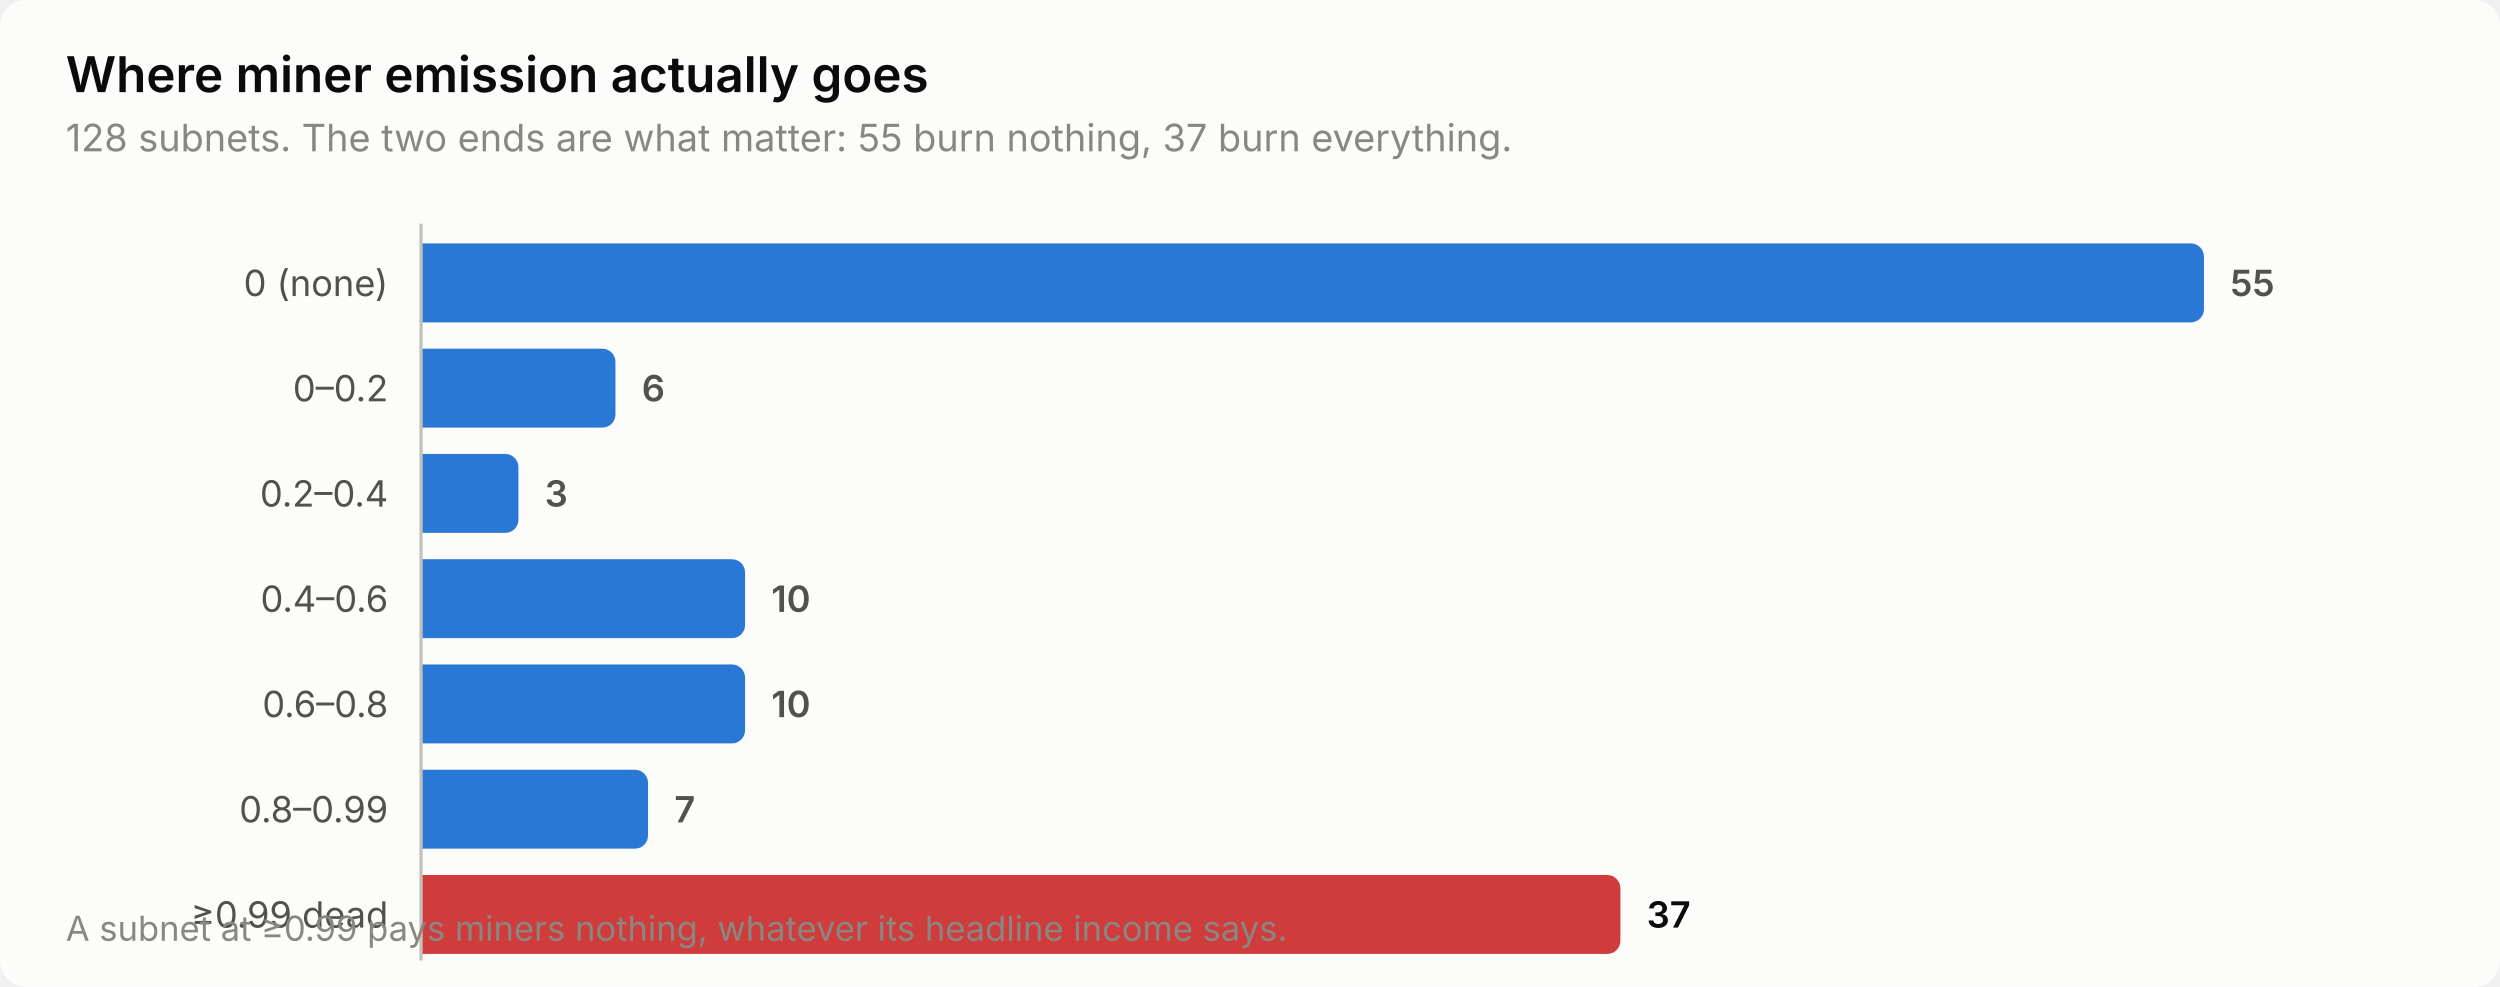
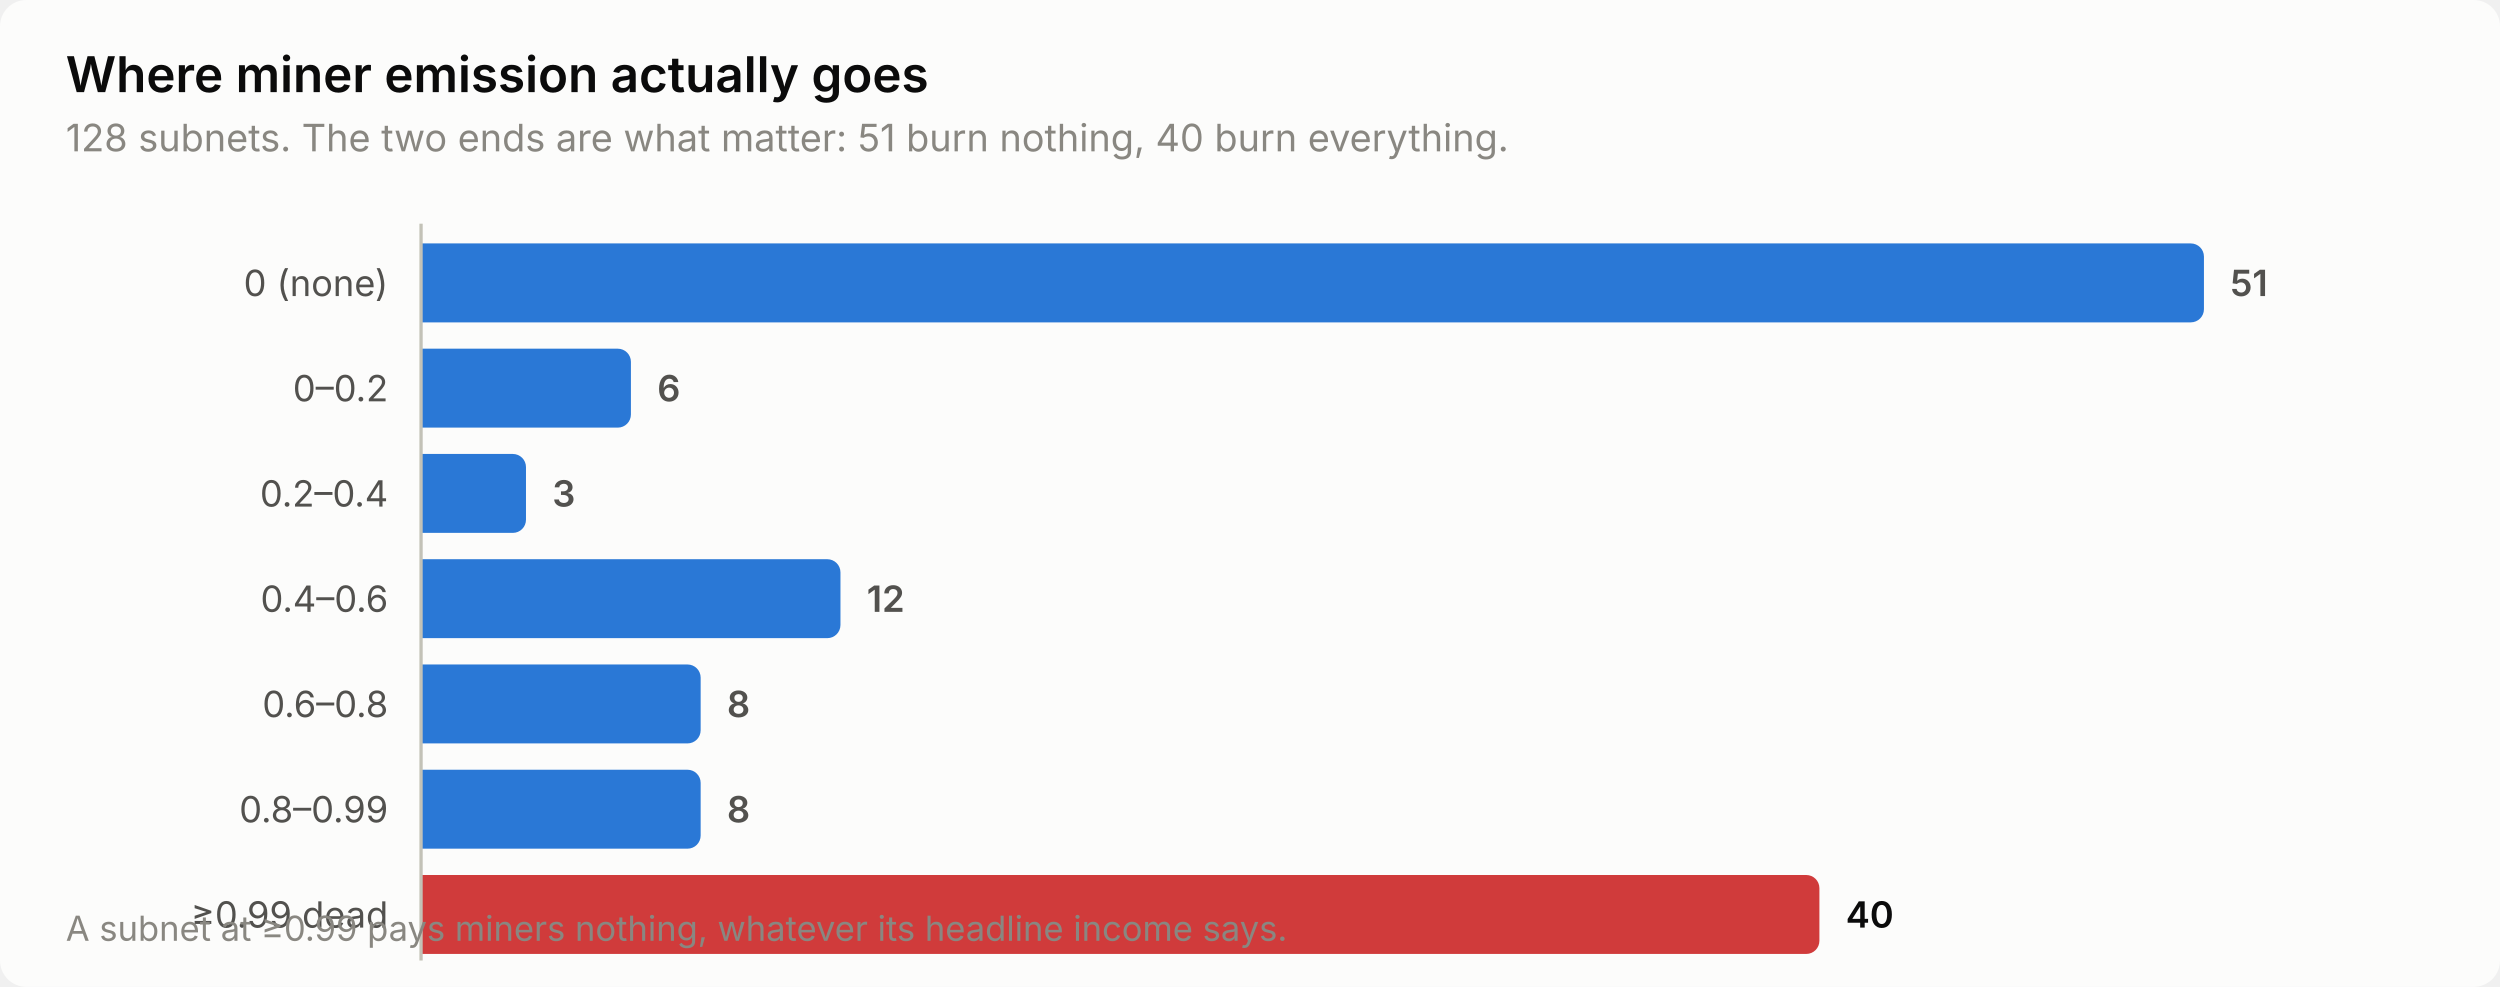
<svg xmlns="http://www.w3.org/2000/svg" width="760" height="300" viewBox="0 0 760 300" role="img" aria-label="Where miner emission actually goes">
  <style>
    text { font-family: system-ui, -apple-system, 'Segoe UI', sans-serif; }
    .t-title { font-size: 15px; font-weight: 600; }
    .t-sub { font-size: 11.5px; }
    .t-lab { font-size: 11px; }
    .t-val { font-size: 11px; font-weight: 600; font-variant-numeric: tabular-nums; }
    .t-tick { font-size: 10.5px; font-variant-numeric: tabular-nums; }

    .surface { fill: #fcfcfb; }
    .ink { fill: #0b0b0b; }
    .ink2 { fill: #52514e; }
    .muted { fill: #898781; }
    .grid { stroke: #e1e0d9; }
    .axis { stroke: #c3c2b7; }
    .accent { fill: #2a78d6; }
    .critical { fill: #d03b3b; }
    .deemph { fill: #d8d7d0; }

    @media (prefers-color-scheme: dark) {
      .surface { fill: #1a1a19; }
      .ink { fill: #ffffff; }
      .ink2 { fill: #c3c2b7; }
      .muted { fill: #898781; }
      .grid { stroke: #2c2c2a; }
      .axis { stroke: #383835; }
      .accent { fill: #3987e5; }
      .deemph { fill: #3a3a37; }
    }
</style>
  <rect class="surface" width="760" height="300" rx="8" />
  <text class="ink t-title" x="20" y="28">Where miner emission actually goes</text>
-   <text class="muted t-sub" x="20" y="46">128 subnets. The two ends are what matter: 55 burn nothing, 37 burn everything.</text>
+   <text class="muted t-sub" x="20" y="46">128 subnets. The two ends are what matter: 51 burn nothing, 40 burn everything.</text>
  <text class="ink2 t-lab" x="118" y="90" text-anchor="end">0 (none)</text>
  <path class="accent" d="M128.0,74.0 H666.0 a4.0,4.0 0 0 1 4.0,4.0 V94.0 a4.0,4.0 0 0 1 -4.0,4.0 H128.0 Z" />
-   <text class="ink2 t-val" x="678.0" y="90">55</text>
+   <text class="ink2 t-val" x="678.0" y="90">51</text>
  <text class="ink2 t-lab" x="118" y="122" text-anchor="end">0–0.2</text>
-   <path class="accent" d="M128.0,106.0 H183.1 a4.0,4.0 0 0 1 4.0,4.0 V126.0 a4.0,4.0 0 0 1 -4.0,4.0 H128.0 Z" />
-   <text class="ink2 t-val" x="195.1" y="122">6</text>
+   <path class="accent" d="M128.0,106.0 H187.8 a4.0,4.0 0 0 1 4.0,4.0 V126.0 a4.0,4.0 0 0 1 -4.0,4.0 H128.0 Z" />
+   <text class="ink2 t-val" x="199.8" y="122">6</text>
  <text class="ink2 t-lab" x="118" y="154" text-anchor="end">0.2–0.4</text>
-   <path class="accent" d="M128.0,138.0 H153.6 a4.0,4.0 0 0 1 4.0,4.0 V158.0 a4.0,4.0 0 0 1 -4.0,4.0 H128.0 Z" />
-   <text class="ink2 t-val" x="165.6" y="154">3</text>
+   <path class="accent" d="M128.0,138.0 H155.9 a4.0,4.0 0 0 1 4.0,4.0 V158.0 a4.0,4.0 0 0 1 -4.0,4.0 H128.0 Z" />
+   <text class="ink2 t-val" x="167.9" y="154">3</text>
  <text class="ink2 t-lab" x="118" y="186" text-anchor="end">0.4–0.6</text>
-   <path class="accent" d="M128.0,170.0 H222.5 a4.0,4.0 0 0 1 4.0,4.0 V190.0 a4.0,4.0 0 0 1 -4.0,4.0 H128.0 Z" />
-   <text class="ink2 t-val" x="234.5" y="186">10</text>
+   <path class="accent" d="M128.0,170.0 H251.5 a4.0,4.0 0 0 1 4.0,4.0 V190.0 a4.0,4.0 0 0 1 -4.0,4.0 H128.0 Z" />
+   <text class="ink2 t-val" x="263.5" y="186">12</text>
  <text class="ink2 t-lab" x="118" y="218" text-anchor="end">0.6–0.8</text>
-   <path class="accent" d="M128.0,202.0 H222.5 a4.0,4.0 0 0 1 4.0,4.0 V222.0 a4.0,4.0 0 0 1 -4.0,4.0 H128.0 Z" />
-   <text class="ink2 t-val" x="234.5" y="218">10</text>
+   <path class="accent" d="M128.0,202.0 H209.0 a4.0,4.0 0 0 1 4.0,4.0 V222.0 a4.0,4.0 0 0 1 -4.0,4.0 H128.0 Z" />
+   <text class="ink2 t-val" x="221.0" y="218">8</text>
  <text class="ink2 t-lab" x="118" y="250" text-anchor="end">0.8–0.99</text>
-   <path class="accent" d="M128.0,234.0 H193.0 a4.0,4.0 0 0 1 4.0,4.0 V254.0 a4.0,4.0 0 0 1 -4.0,4.0 H128.0 Z" />
-   <text class="ink2 t-val" x="205.0" y="250">7</text>
+   <path class="accent" d="M128.0,234.0 H209.0 a4.0,4.0 0 0 1 4.0,4.0 V254.0 a4.0,4.0 0 0 1 -4.0,4.0 H128.0 Z" />
+   <text class="ink2 t-val" x="221.0" y="250">8</text>
  <text class="ink2 t-lab" x="118" y="282" text-anchor="end">≥0.99 dead</text>
-   <path class="critical" d="M128.0,266.0 H488.6 a4.0,4.0 0 0 1 4.0,4.0 V286.0 a4.0,4.0 0 0 1 -4.0,4.0 H128.0 Z" />
-   <text class="ink t-val" x="500.6" y="282">37</text>
+   <path class="critical" d="M128.0,266.0 H549.1 a4.0,4.0 0 0 1 4.0,4.0 V286.0 a4.0,4.0 0 0 1 -4.0,4.0 H128.0 Z" />
+   <text class="ink t-val" x="561.1" y="282">40</text>
  <line class="axis" x1="128" y1="68" x2="128" y2="292" stroke-width="1" />
  <text class="muted t-tick" x="20" y="286">A subnet at ≥0.99 pays miners nothing, whatever its headline income says.</text>
</svg>
